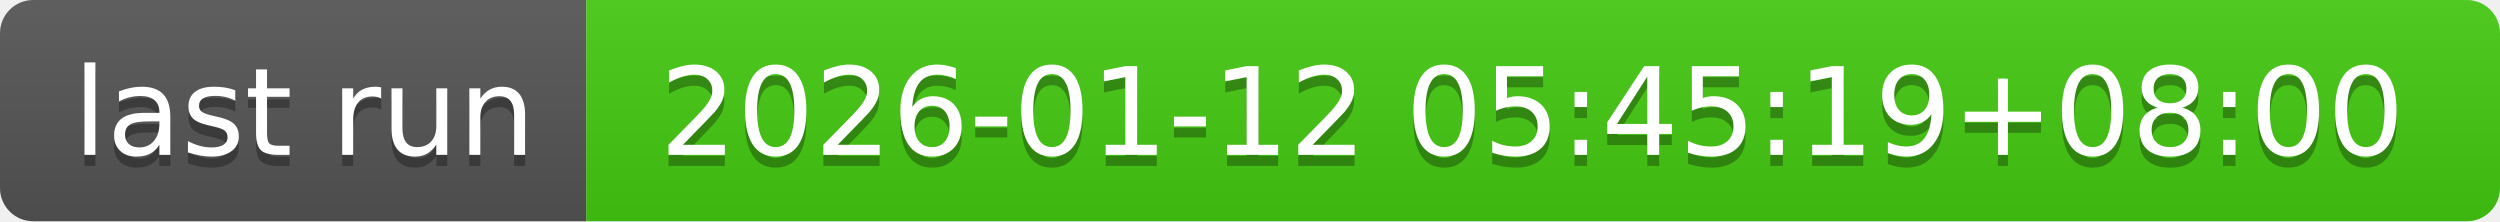
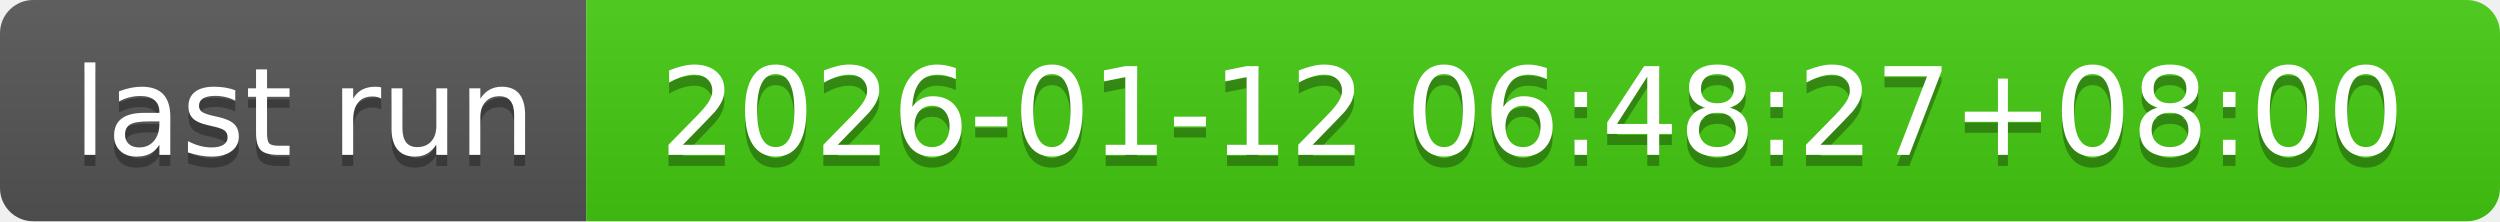
- <svg xmlns="http://www.w3.org/2000/svg" width="226" height="20" role="img" aria-label="last run: 2026-01-12 05:45:19+08:00">
+ <svg xmlns="http://www.w3.org/2000/svg" width="226" height="20" role="img" aria-label="last run: 2026-01-12 06:48:27+08:00">
  <linearGradient id="s" x2="0" y2="100%">
    <stop offset="0" stop-color="#bbb" stop-opacity=".1" />
    <stop offset="1" stop-opacity=".1" />
  </linearGradient>
  <clipPath id="r">
    <rect width="226" height="20" rx="3" fill="#fff" />
  </clipPath>
  <g clip-path="url(#r)">
    <rect width="53" height="20" fill="#555" />
    <rect x="53" width="173" height="20" fill="#4c1" />
    <rect width="226" height="20" fill="url(#s)" />
  </g>
  <g fill="#fff" text-anchor="middle" font-family="Verdana,Geneva,DejaVu Sans,sans-serif" text-rendering="geometricPrecision" font-size="110">
    <text aria-hidden="true" x="275" y="150" fill="#010101" fill-opacity=".3" transform="scale(.1)" textLength="430">last run</text>
    <text x="275" y="140" transform="scale(.1)" fill="#fff" textLength="430">last run</text>
-     <text aria-hidden="true" x="1385" y="150" fill="#010101" fill-opacity=".3" transform="scale(.1)" textLength="1630">2026-01-12 05:45:19+08:00</text>
-     <text x="1385" y="140" transform="scale(.1)" fill="#fff" textLength="1630">2026-01-12 05:45:19+08:00</text>
+     <text aria-hidden="true" x="1385" y="150" fill="#010101" fill-opacity=".3" transform="scale(.1)" textLength="1630">2026-01-12 06:48:27+08:00</text>
+     <text x="1385" y="140" transform="scale(.1)" fill="#fff" textLength="1630">2026-01-12 06:48:27+08:00</text>
  </g>
</svg>
